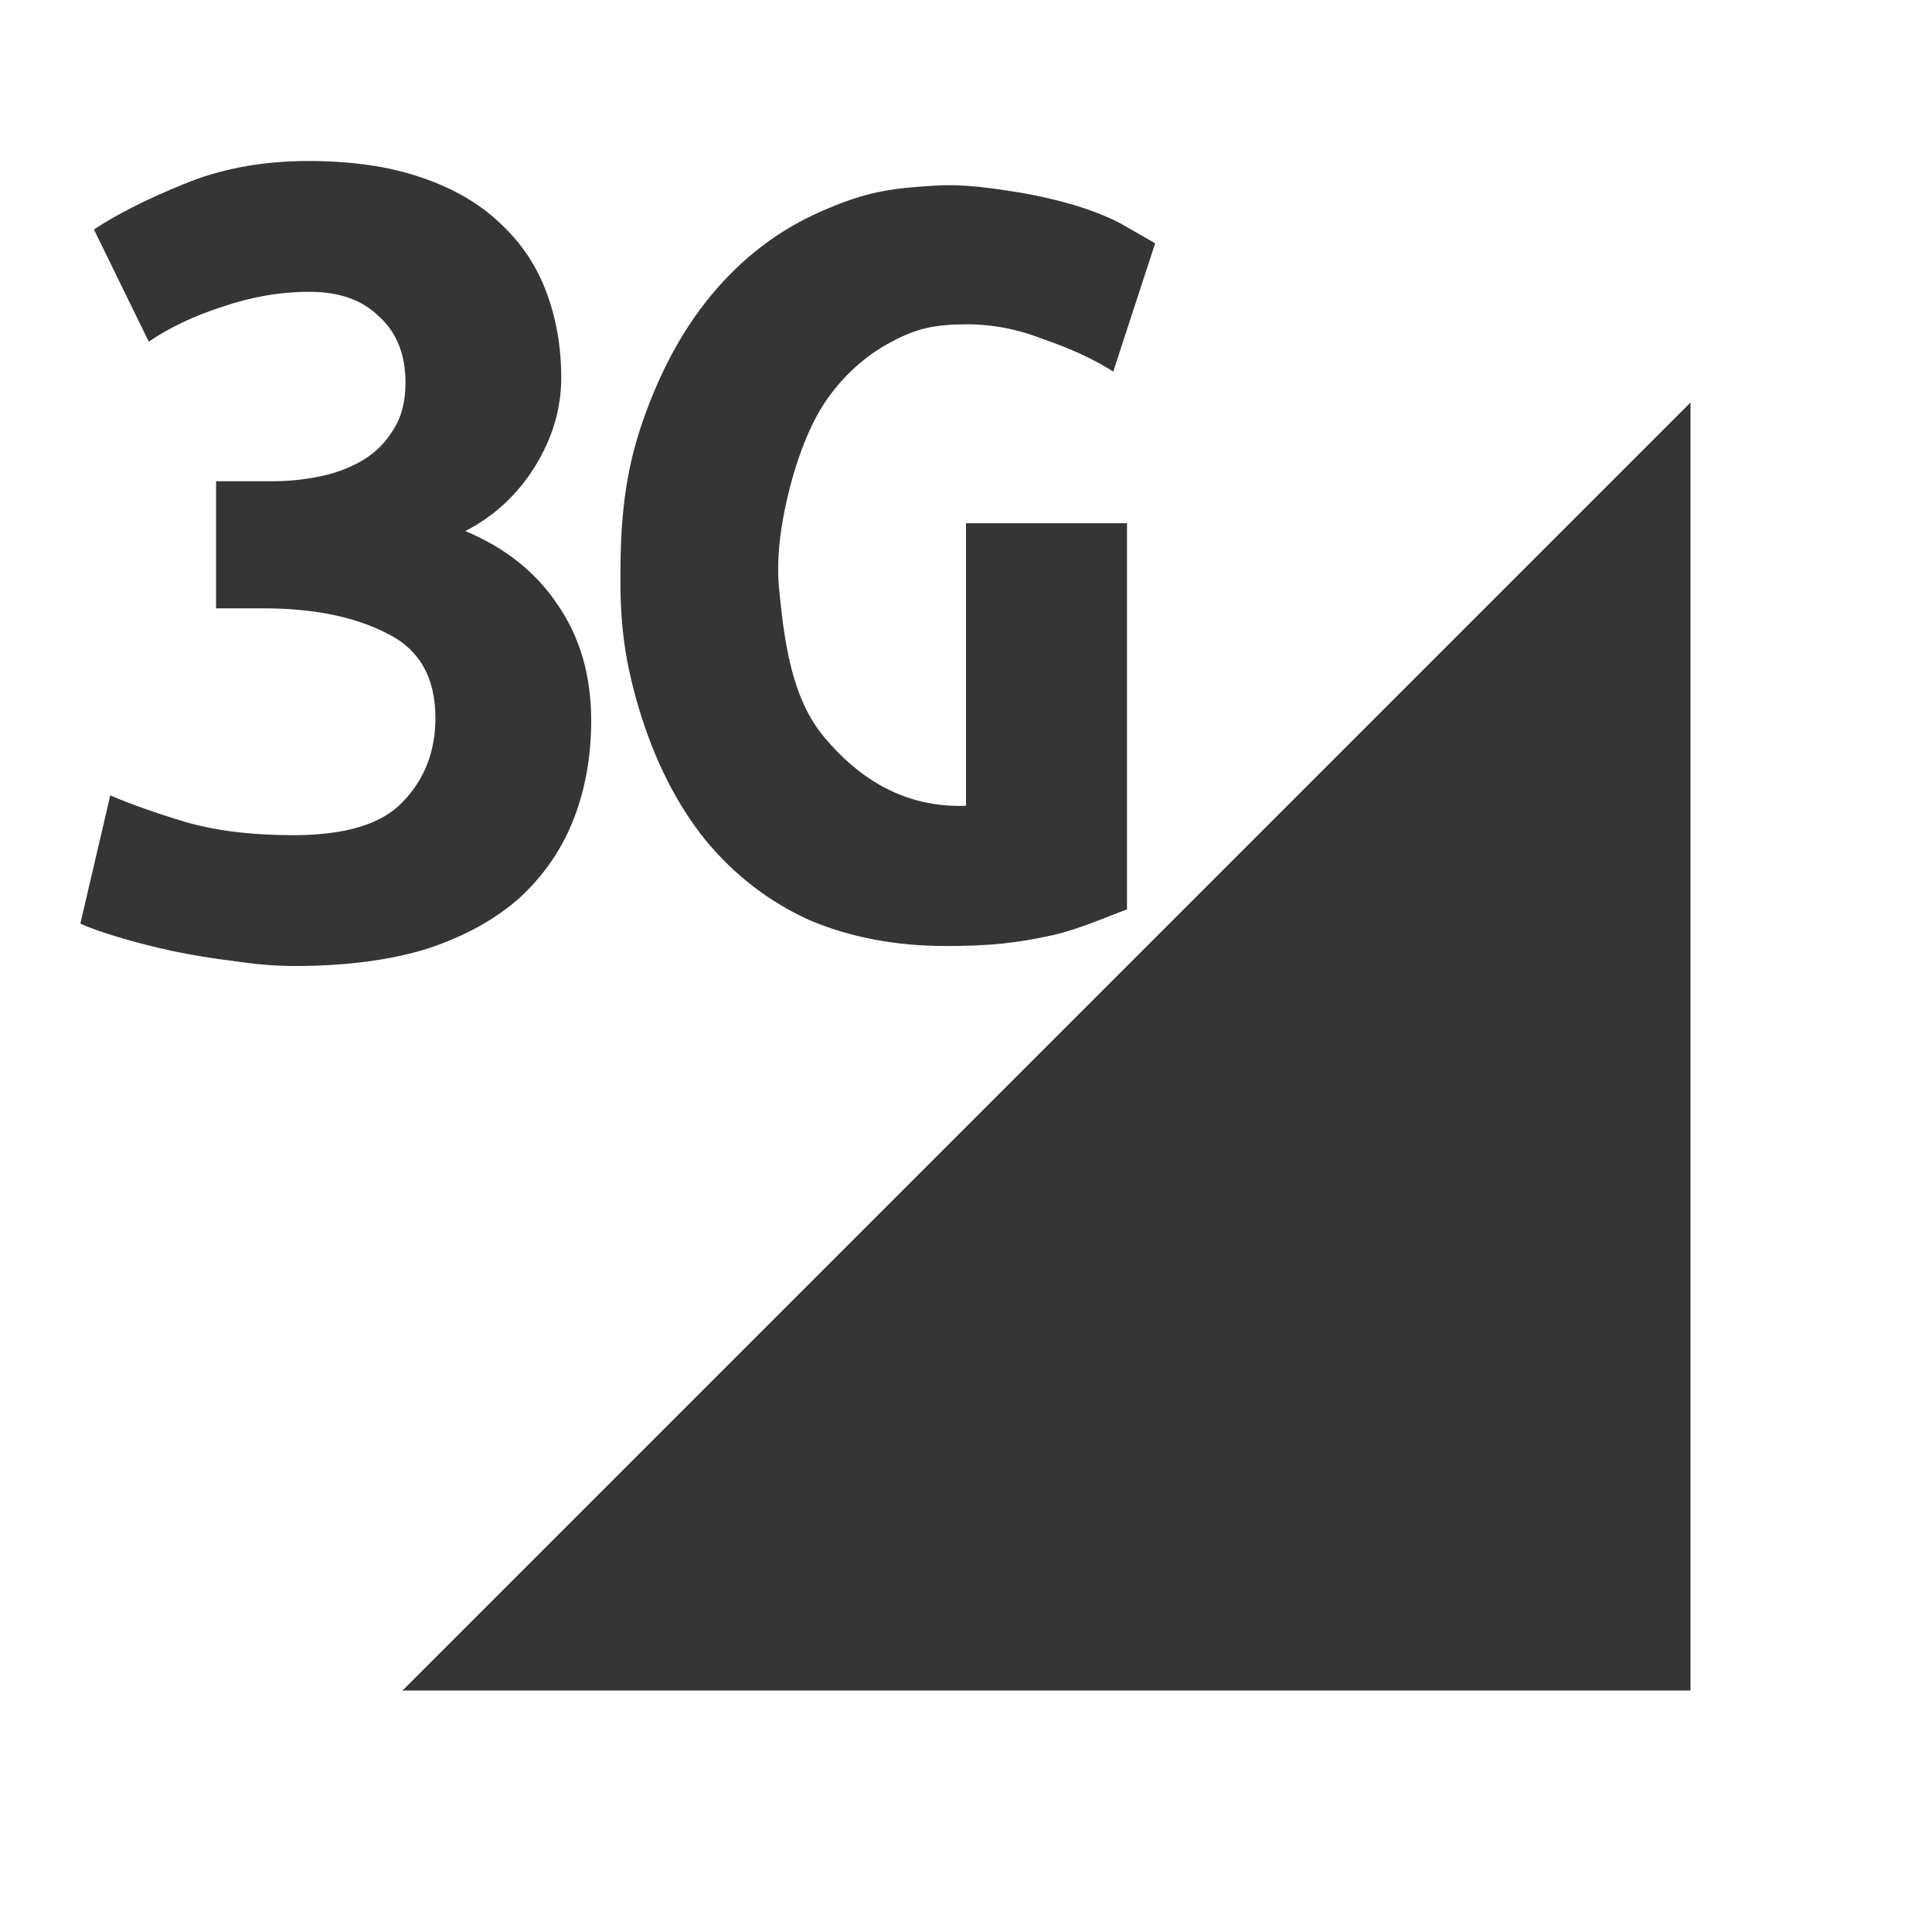
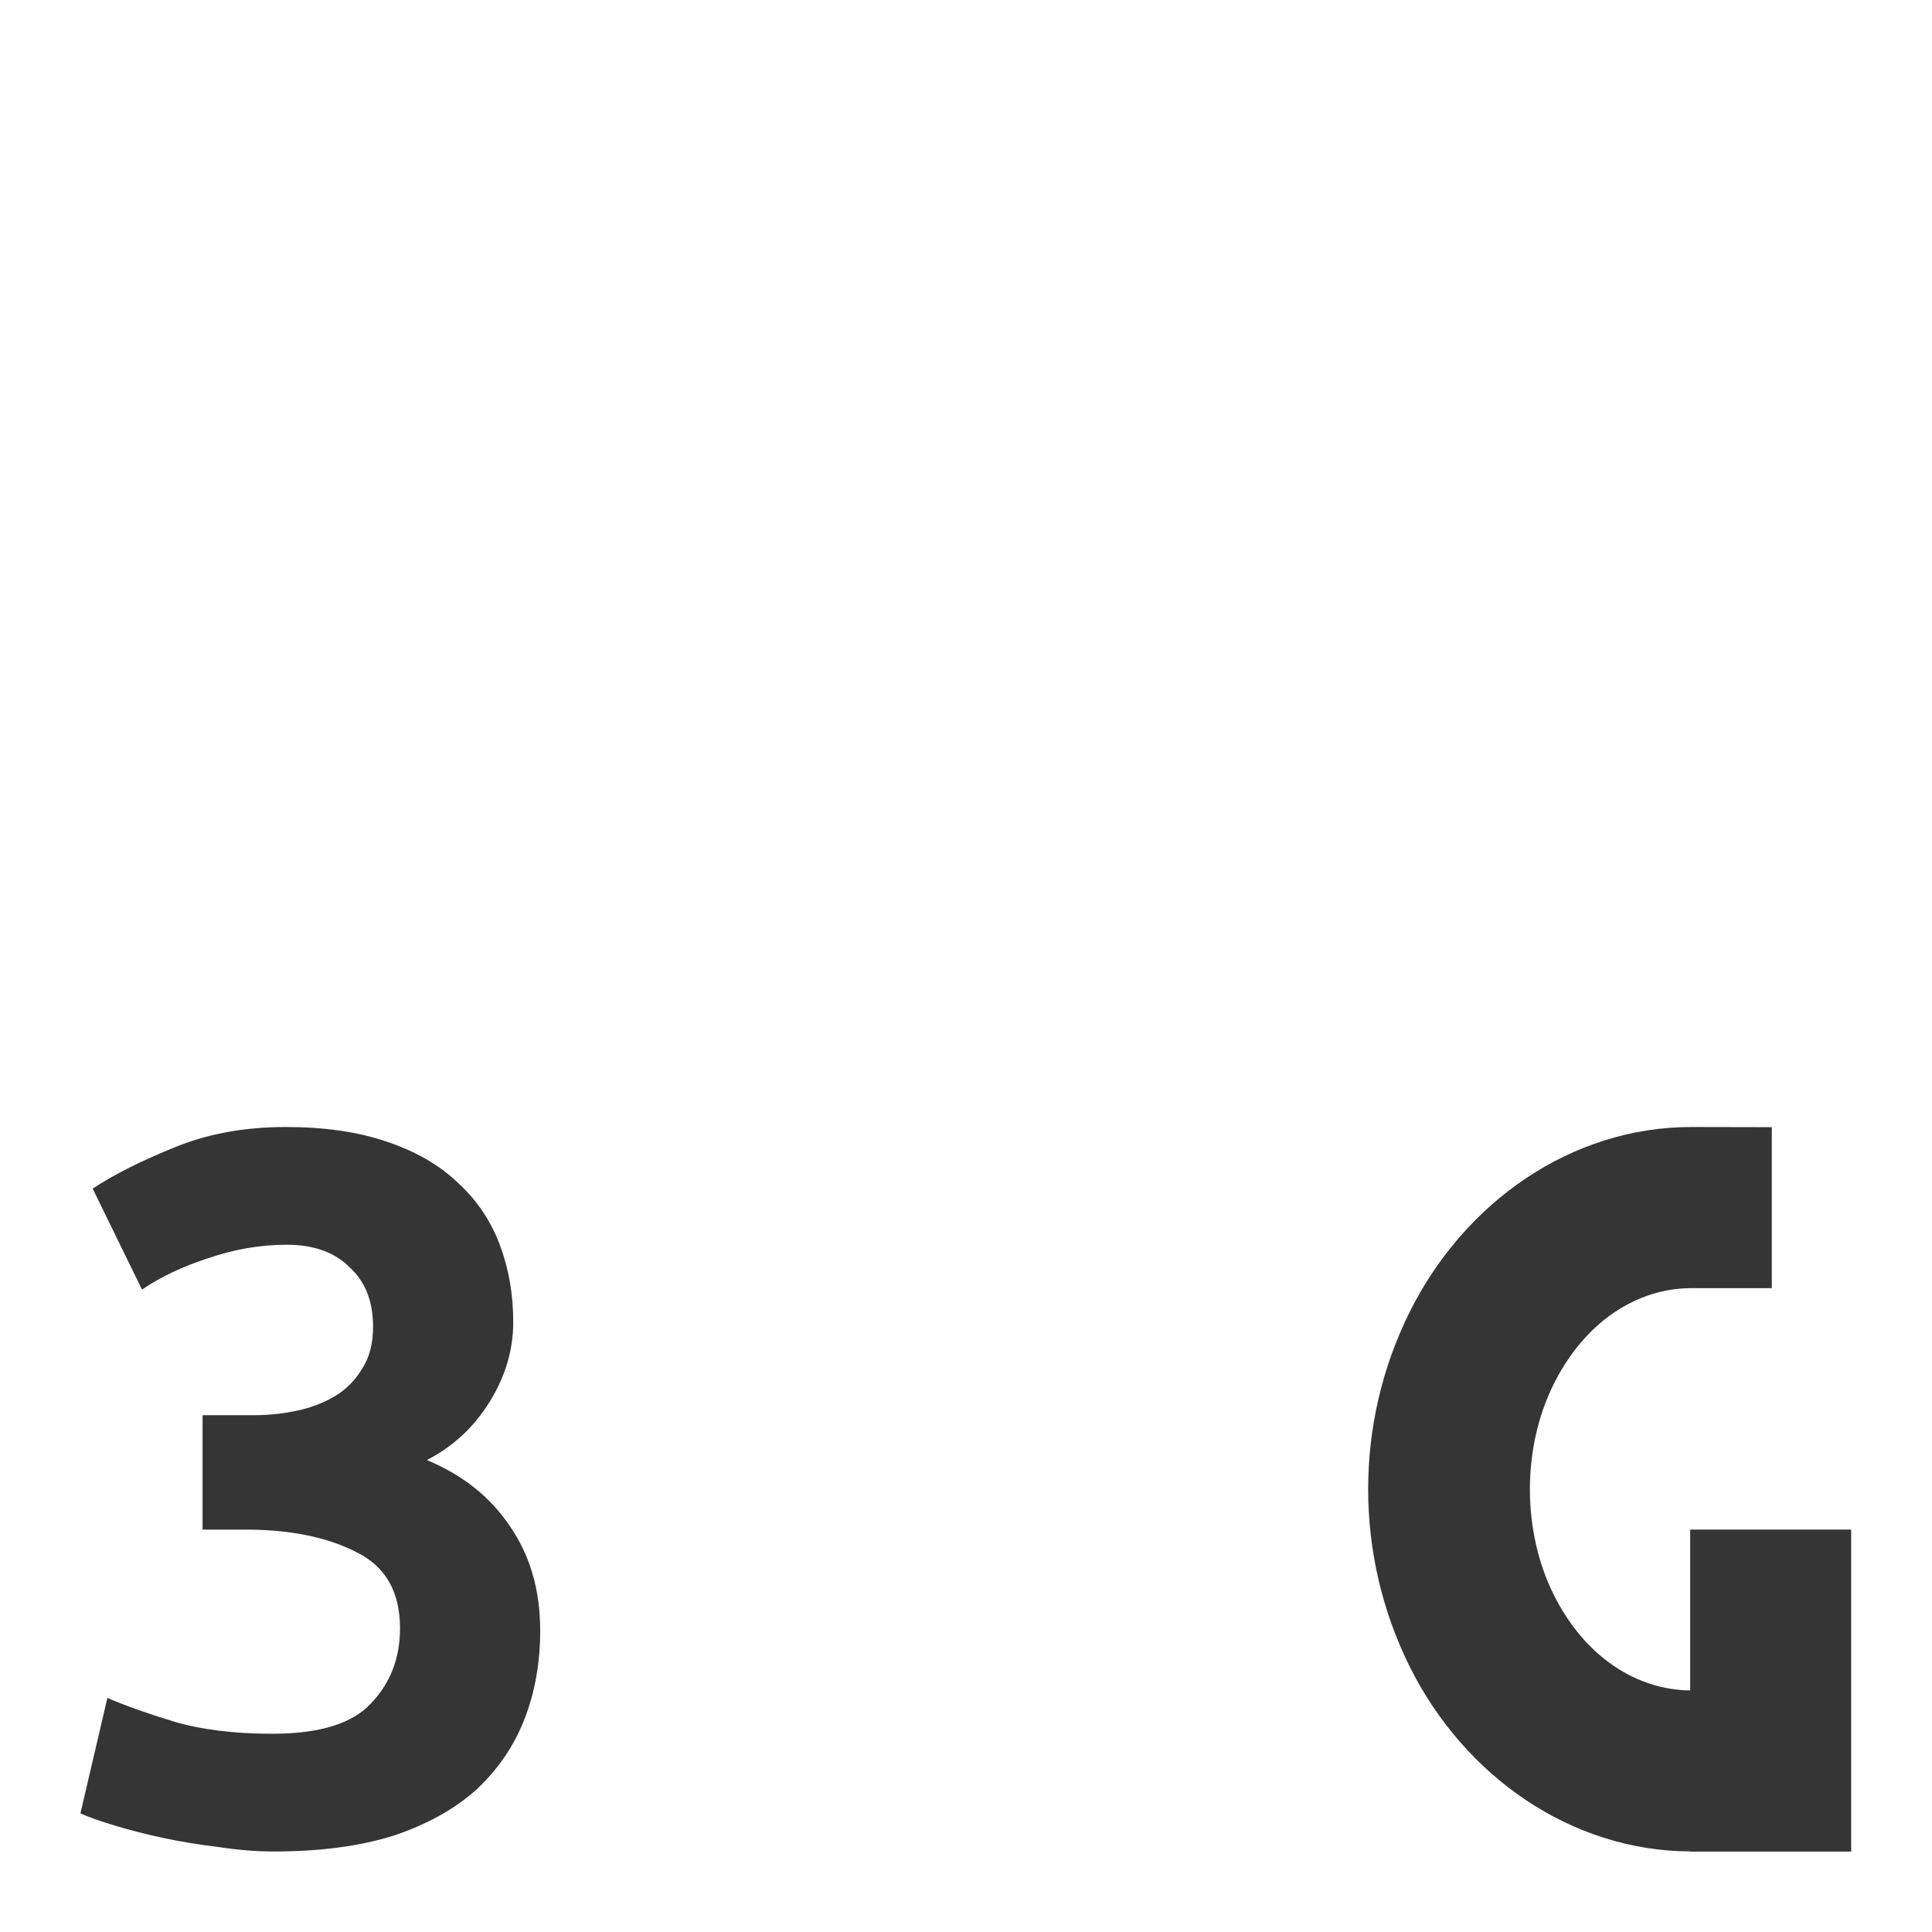
<svg xmlns="http://www.w3.org/2000/svg" viewBox="0 0 24 24">
-   <g style="fill:#353535">
-     <path d="m21 21v-16l-16 16" style="fill-rule:evenodd" />
-     <path d="m3.662 12q-.356 0-.759-.062-.387-.046-.759-.124-.356-.077-.666-.17-.31-.093-.48-.17l.372-1.594q.356.155.913.325.573.17 1.362.17.975 0 1.362-.418.402-.418.402-1.037 0-.759-.604-1.053-.604-.31-1.533-.31h-.588v-1.579h.712q.294 0 .588-.062.294-.062.526-.201.232-.139.372-.372.155-.232.155-.588 0-.526-.325-.82-.31-.31-.867-.31-.542 0-1.084.186-.526.17-.913.433l-.681-1.393q.418-.279 1.099-.557.697-.294 1.563-.294.805 0 1.393.201.604.201.991.573.387.356.573.851.186.495.186 1.068 0 .573-.325 1.099-.325.526-.867.805.743.31 1.146.913.418.604.418 1.44 0 .666-.217 1.223-.217.557-.666.975-.449.402-1.146.635-.697.217-1.656.217" />
-     <path d="M 11.88,4.03 C 11.602,4.044 11.399,4.073 11.074,4.246 10.749,4.419 10.478,4.664 10.261,4.978 10.055,5.281 9.902,5.697 9.805,6.084 9.703,6.491 9.638,6.918 9.68,7.336 c 0.064,0.635 0.152,1.342 0.565,1.829 0.403,0.478 0.938,0.846 1.675,0.846 0.12,0 0.08,-0.007 0.08,-0.007 l 0,-3.504 2,0 0,4.797 c -0.238,0.087 -0.606,0.25 -0.924,0.32 -0.431,0.096 -0.781,0.135 -1.32,0.135 -0.629,0 -1.199,-0.108 -1.708,-0.325 C 9.549,11.199 9.121,10.869 8.763,10.435 8.405,9.99 8.129,9.443 7.934,8.792 7.739,8.131 7.704,7.681 7.707,7.117 7.71,6.484 7.755,5.889 7.983,5.238 8.211,4.577 8.519,4.024 8.91,3.579 9.3,3.134 9.761,2.803 10.292,2.587 c 0.531,-0.228 0.874,-0.253 1.326,-0.281 0.342,-0.022 0.686,0.028 1.025,0.082 0.275,0.044 0.586,0.12 0.813,0.195 0.228,0.076 0.412,0.157 0.553,0.244 L 14.35,3.022 13.829,4.616 C 13.591,4.464 13.298,4.328 12.951,4.21 12.589,4.069 12.239,4.014 11.877,4.032" />
+   <g style="fill:#353535;fill-opacity:1;stroke:none" transform="matrix(0.9 0 0 0.9 1 13.1)">
+     <path d="M 2.663,11 Q 2.307,11 1.904,10.938 1.517,10.892 1.145,10.814 0.789,10.737 0.479,10.644 0.169,10.551 -0.001,10.474 L 0.371,8.88 q 0.356,0.155 0.913,0.325 0.573,0.17 1.362,0.17 0.975,0 1.362,-0.418 Q 4.41,8.539 4.41,7.92 4.41,7.161 3.806,6.867 3.202,6.557 2.273,6.557 l -0.588,0 0,-1.579 0.712,0 q 0.294,0 0.588,-0.062 Q 3.279,4.854 3.511,4.715 3.743,4.576 3.883,4.343 4.038,4.111 4.038,3.755 4.038,3.229 3.713,2.935 3.403,2.625 2.846,2.625 2.304,2.625 1.762,2.811 1.236,2.981 0.849,3.244 L 0.168,1.851 Q 0.586,1.572 1.267,1.294 1.964,1 2.83,1 3.635,1 4.223,1.201 4.827,1.402 5.214,1.774 5.601,2.13 5.787,2.625 5.973,3.12 5.973,3.693 5.973,4.266 5.648,4.792 5.323,5.318 4.781,5.597 5.524,5.907 5.927,6.51 6.345,7.114 6.345,7.95 6.345,8.616 6.128,9.173 5.911,9.73 5.462,10.148 5.013,10.55 4.316,10.783 3.619,11 2.66,11" />
+   </g>
+   <g transform="matrix(1 0 0 1 1 1)">
+     <path style="visibility:visible;shape-rendering:auto;color-interpolation-filters:linearRGB;fill:#353535;opacity:1;image-rendering:auto;fill-opacity:1;text-rendering:auto;stroke:none;display:inline;color:#000;fill-rule:nonzero;color-rendering:auto;color-interpolation:sRGB" d="m 20.01 13 c -1.489 0 -2.819 0.929 -3.502 2.305 -0.683 1.376 -0.683 3.01 0 4.391 0.681 1.372 2.01 2.297 3.488 2.303 l 0 0.002 0.014 0 1.986 0 l 0 -4 -2 0 0 1.998 c -0.657 -0.006 -1.308 -0.409 -1.697 -1.193 -0.392 -0.79 -0.392 -1.819 0 -2.609 c 0.392 -0.79 1.049 -1.195 1.711 -1.195 l 1 0 0 -2 z" />
  </g>
</svg>
